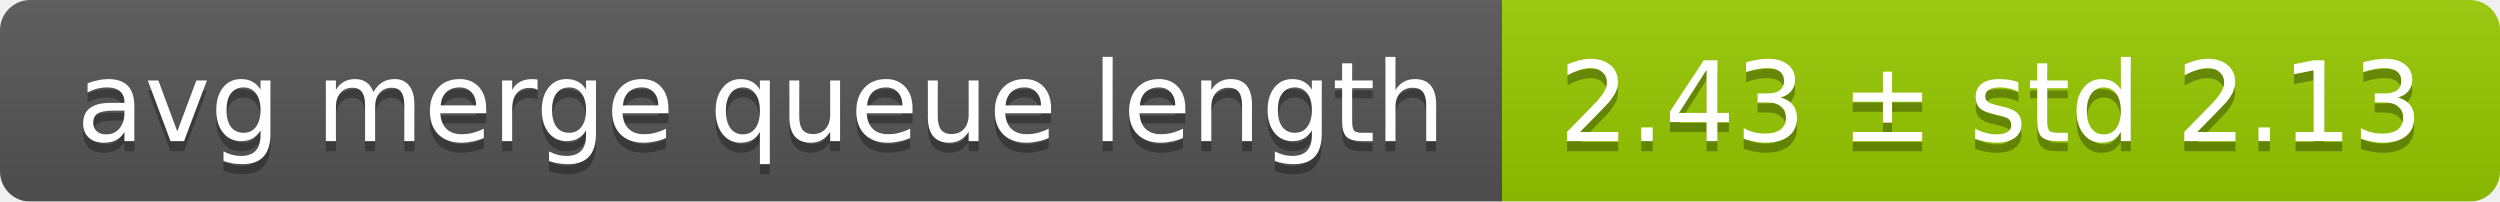
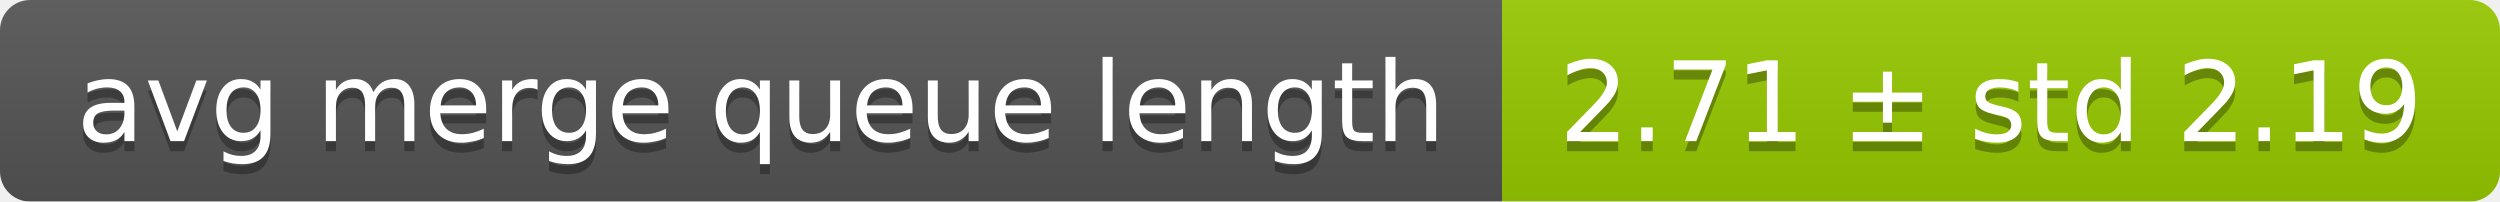
<svg xmlns="http://www.w3.org/2000/svg" width="248" height="20">
  <linearGradient id="smooth" x2="0" y2="100%">
    <stop offset="0" stop-color="#bbb" stop-opacity=".1" />
    <stop offset="1" stop-opacity=".1" />
  </linearGradient>
  <mask id="round">
    <rect width="248" height="20" rx="3" fill="#fff" />
  </mask>
  <g mask="url(#round)">
    <rect width="149" height="20" fill="#555" />
    <rect x="149" width="99" height="20" fill="#97ca00" />
    <rect width="248" height="20" fill="url(#smooth)" />
  </g>
  <g fill="#fff" text-anchor="middle" font-family="DejaVu Sans,Verdana,Geneva,sans-serif" font-size="11">
    <text x="75.5" y="15" fill="#010101" fill-opacity=".3">avg merge queue length</text>
    <text x="75.5" y="14">avg merge queue length</text>
-     <text x="197.5" y="15" fill="#010101" fill-opacity=".3">2.43 ± std 2.13</text>
-     <text x="197.5" y="14">2.43 ± std 2.13</text>
+     <text x="197.5" y="15" fill="#010101" fill-opacity=".3">2.71 ± std 2.19</text>
+     <text x="197.5" y="14">2.71 ± std 2.19</text>
  </g>
</svg>
